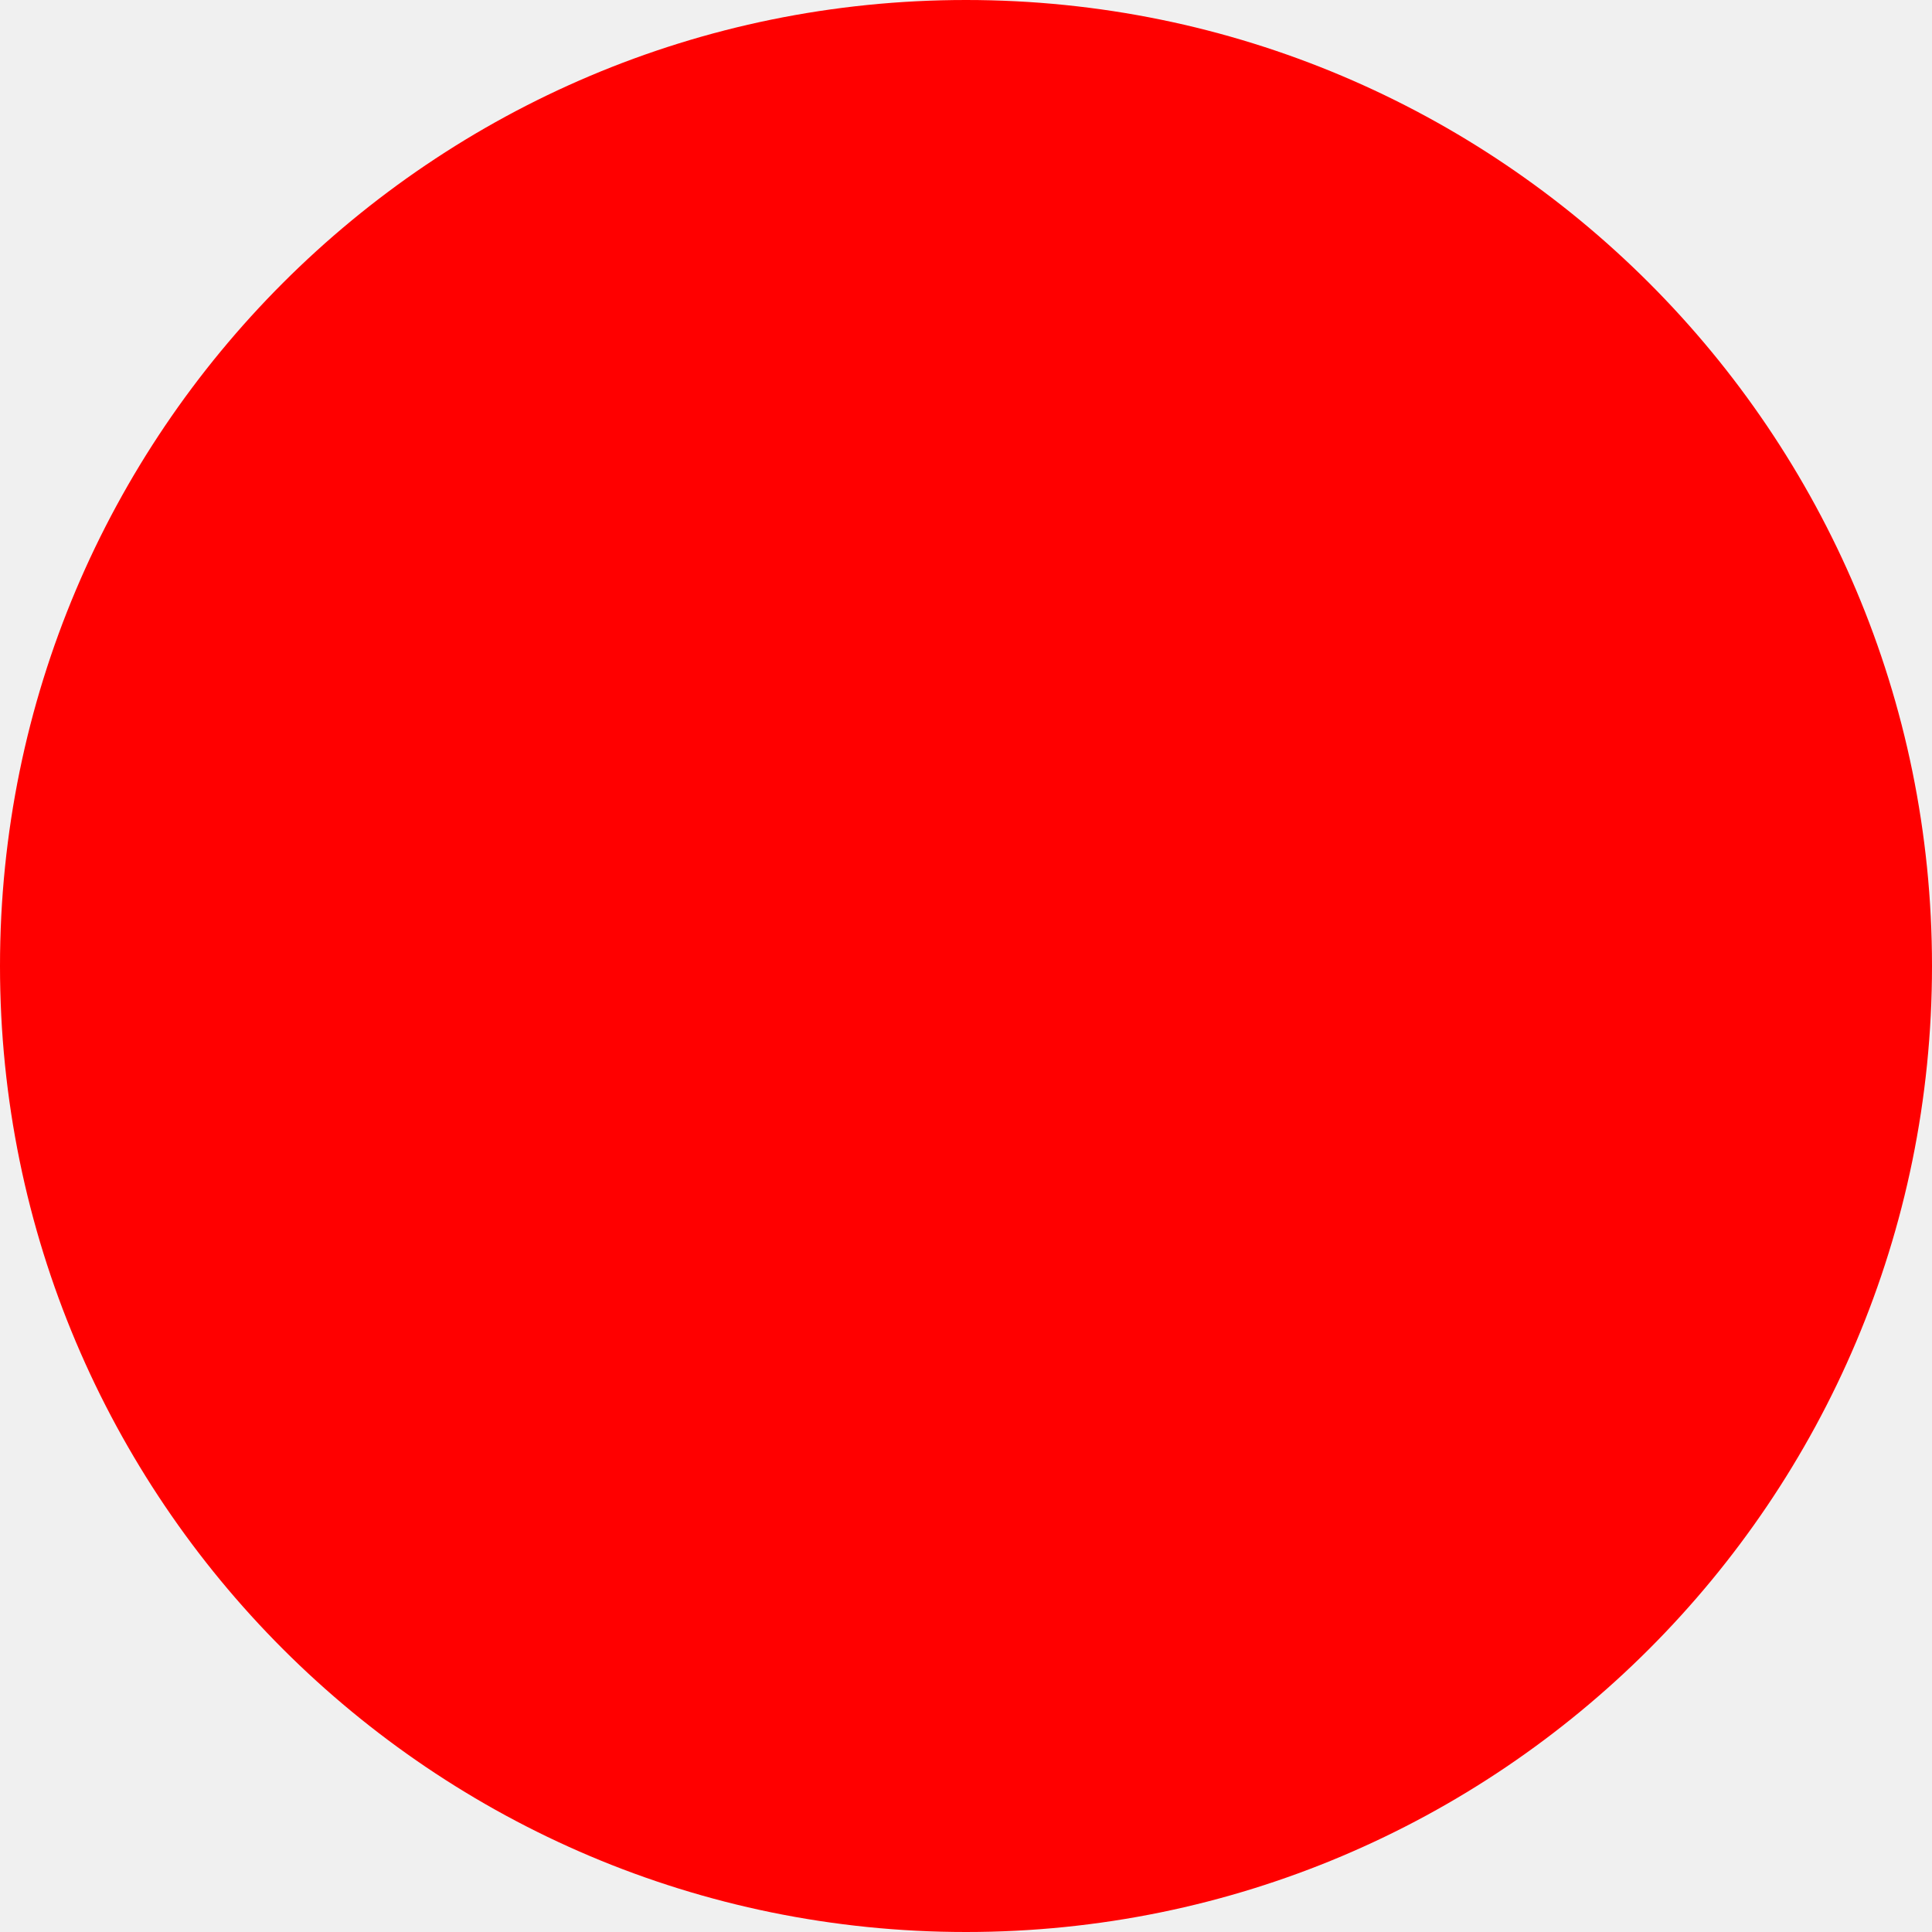
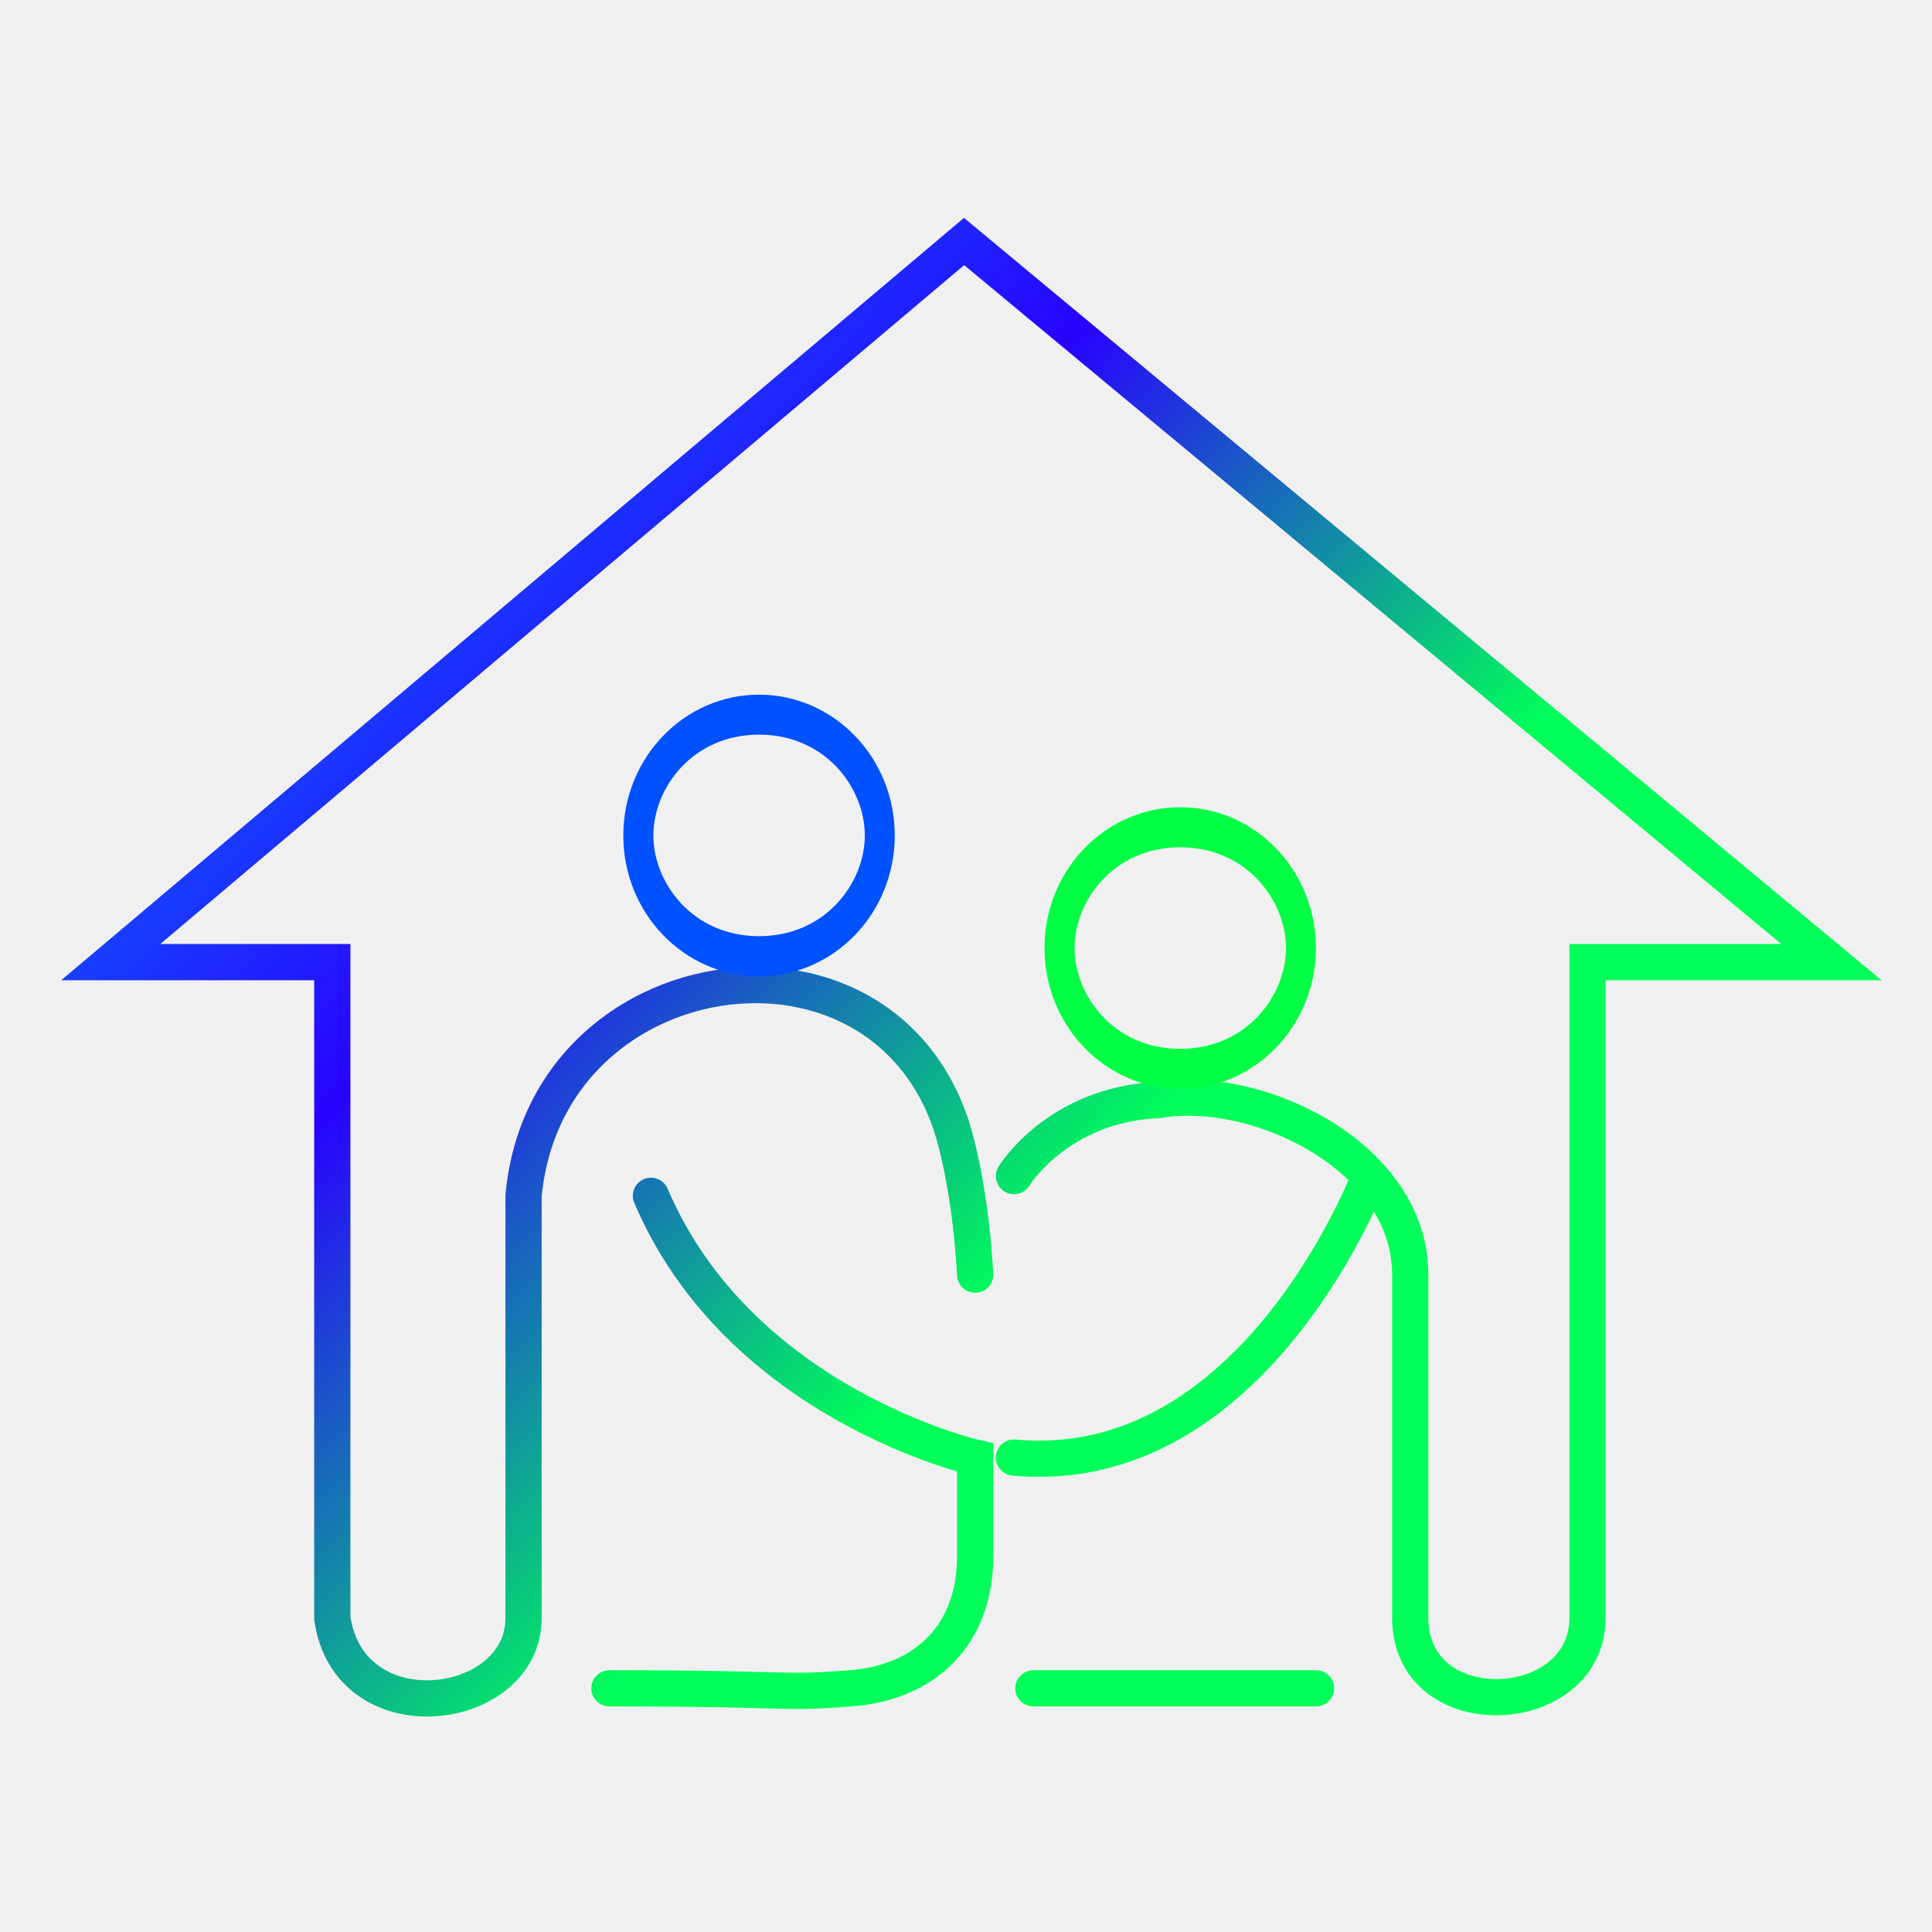
- <svg xmlns="http://www.w3.org/2000/svg" width="512" height="512">
-   <circle cx="256" cy="256" r="256" fill="red" />
+ <svg xmlns="http://www.w3.org/2000/svg" width="16" height="16" viewBox="0 0 16 16" fill="none">
+   <path d="M8.076 10.556C8.03 9.74 7.87 9.297 7.87 9.297C7.605 8.531 6.957 8.168 6.286 8.158C5.384 8.144 4.441 8.766 4.336 9.903V13.399C4.336 14.192 2.89 14.379 2.752 13.399V7.968H0.917L7.984 2L15.167 7.968H13.147V13.399C13.147 14.239 11.679 14.309 11.679 13.399V10.556C11.679 10.241 11.548 9.965 11.343 9.74M5.391 9.903C6.126 11.628 8.076 12.071 8.076 12.071V12.887C8.076 13.539 7.663 13.936 7.043 13.982C6.424 14.029 6.63 13.982 5.047 13.982M10.899 13.982H8.558M8.397 9.74C8.397 9.74 8.759 9.147 9.591 9.11C10.151 9.015 10.912 9.265 11.343 9.74M8.397 12.071C10.394 12.257 11.343 9.74 11.343 9.74" stroke="url(#paint0_linear_203_24)" stroke-width="0.3" stroke-linecap="round" />
+   <mask id="path-2-inside-1_203_24" fill="white">
+     <ellipse cx="6.286" cy="6.919" rx="1.124" ry="1.166" />
+   </mask>
+   <path d="M7.411 6.919H5.411C5.411 6.526 5.735 6.084 6.286 6.084V8.084V10.084C8.079 10.084 9.411 8.599 9.411 6.919H7.411ZM6.286 8.084V6.084C6.837 6.084 7.162 6.526 7.162 6.919H5.162H3.162C3.162 8.599 4.493 10.084 6.286 10.084V8.084ZM5.162 6.919H7.162C7.162 7.311 6.837 7.753 6.286 7.753V5.753V3.753C4.493 3.753 3.162 5.239 3.162 6.919H5.162ZM6.286 5.753V7.753C5.735 7.753 5.411 7.311 5.411 6.919H7.411H9.411C9.411 5.239 8.079 3.753 6.286 3.753V5.753Z" fill="#0051FF" mask="url(#path-2-inside-1_203_24)" />
+   <mask id="path-4-inside-2_203_24" fill="white">
+     <ellipse cx="9.774" cy="7.851" rx="1.124" ry="1.166" />
+   </mask>
+   <path d="M10.899 7.851H8.899C8.899 7.459 9.223 7.017 9.774 7.017V9.017V11.017C11.567 11.017 12.899 9.531 12.899 7.851H10.899ZM9.774 9.017V7.017C10.325 7.017 10.65 7.459 10.65 7.851H8.65H6.65C6.65 9.531 7.981 11.017 9.774 11.017V9.017ZM8.65 7.851H10.65C10.65 8.244 10.325 8.686 9.774 8.686V6.686V4.686C7.981 4.686 6.65 6.171 6.65 7.851H8.65ZM9.774 6.686V8.686C9.223 8.686 8.899 8.244 8.899 7.851H10.899H12.899C12.899 6.171 11.567 4.686 9.774 4.686V6.686Z" fill="#00FF44" mask="url(#path-4-inside-2_203_24)" />
+   <defs>
+     <linearGradient id="paint0_linear_203_24" x1="1.681" y1="2" x2="12.228" y2="12.114" gradientUnits="userSpaceOnUse">
+       <stop stop-color="#0095FF" />
+       <stop offset="0.394" stop-color="#2802FF" />
+       <stop offset="0.737" stop-color="#00FF59" />
+     </linearGradient>
+   </defs>
</svg>
